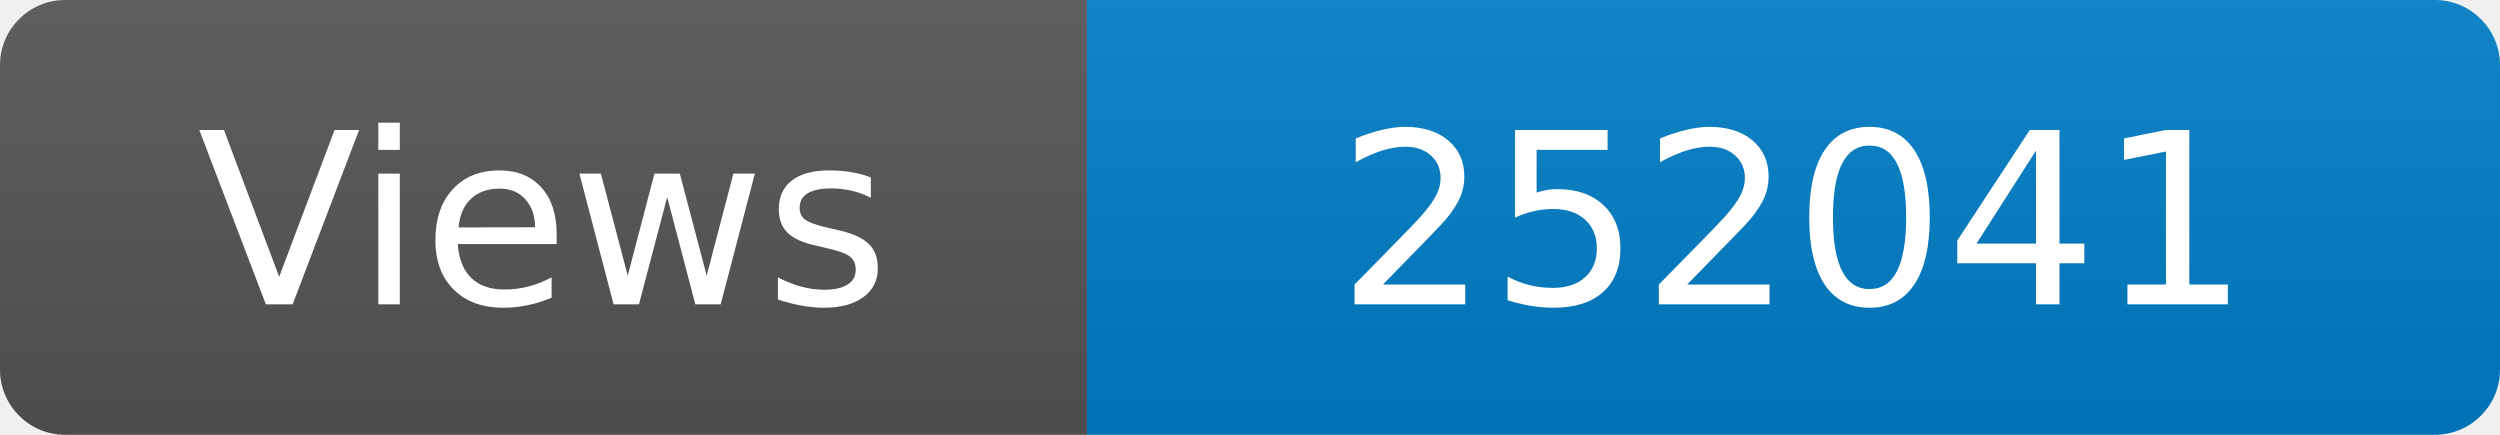
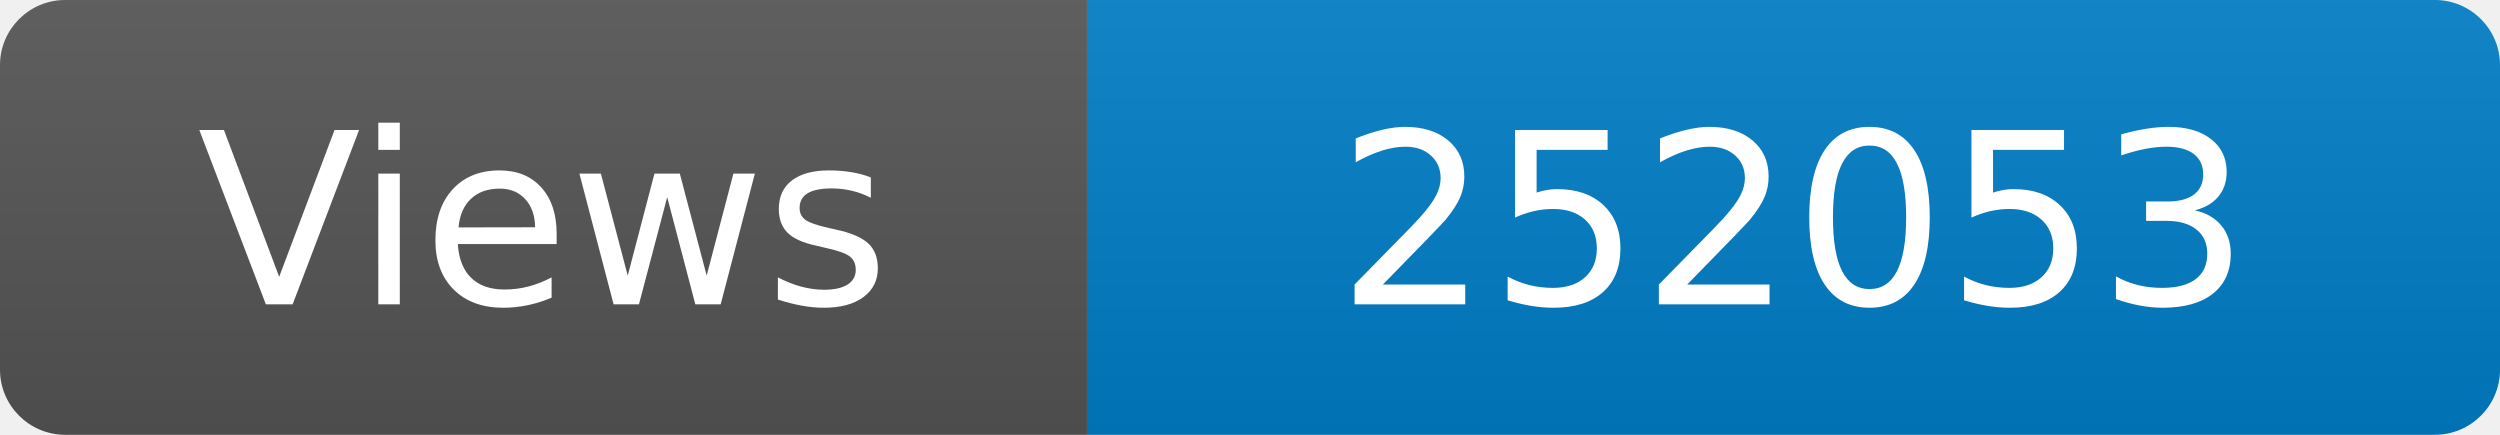
<svg xmlns="http://www.w3.org/2000/svg" width="115" height="20" role="img" aria-label="Maintained?: yes">
  <linearGradient id="s" x2="0" y2="100%">
    <stop offset="0" stop-color="#bbb" stop-opacity=".1" />
    <stop offset="1" stop-opacity=".1" />
  </linearGradient>
  <clipPath id="r">
    <rect width="115" height="20" rx="3" fill="#fff" />
  </clipPath>
  <g clip-path="url(#r)">
    <rect width="50" height="20" fill="#555" />
    <rect x="50" width="160" height="20" fill="#007ec6" />
    <rect width="115" height="20" fill="url(#s)" />
  </g>
  <g fill="#fff" text-anchor="middle" font-family="Verdana,Geneva,DejaVu Sans,sans-serif" font-size="110">
    <text x="250" y="140" transform="scale(.1)" fill="#fff">Views</text>
-     <text x="825" y="140" transform="scale(.1)" fill="#fff">252041</text>
+     <text x="825" y="140" transform="scale(.1)" fill="#fff">252053</text>
  </g>
</svg>
